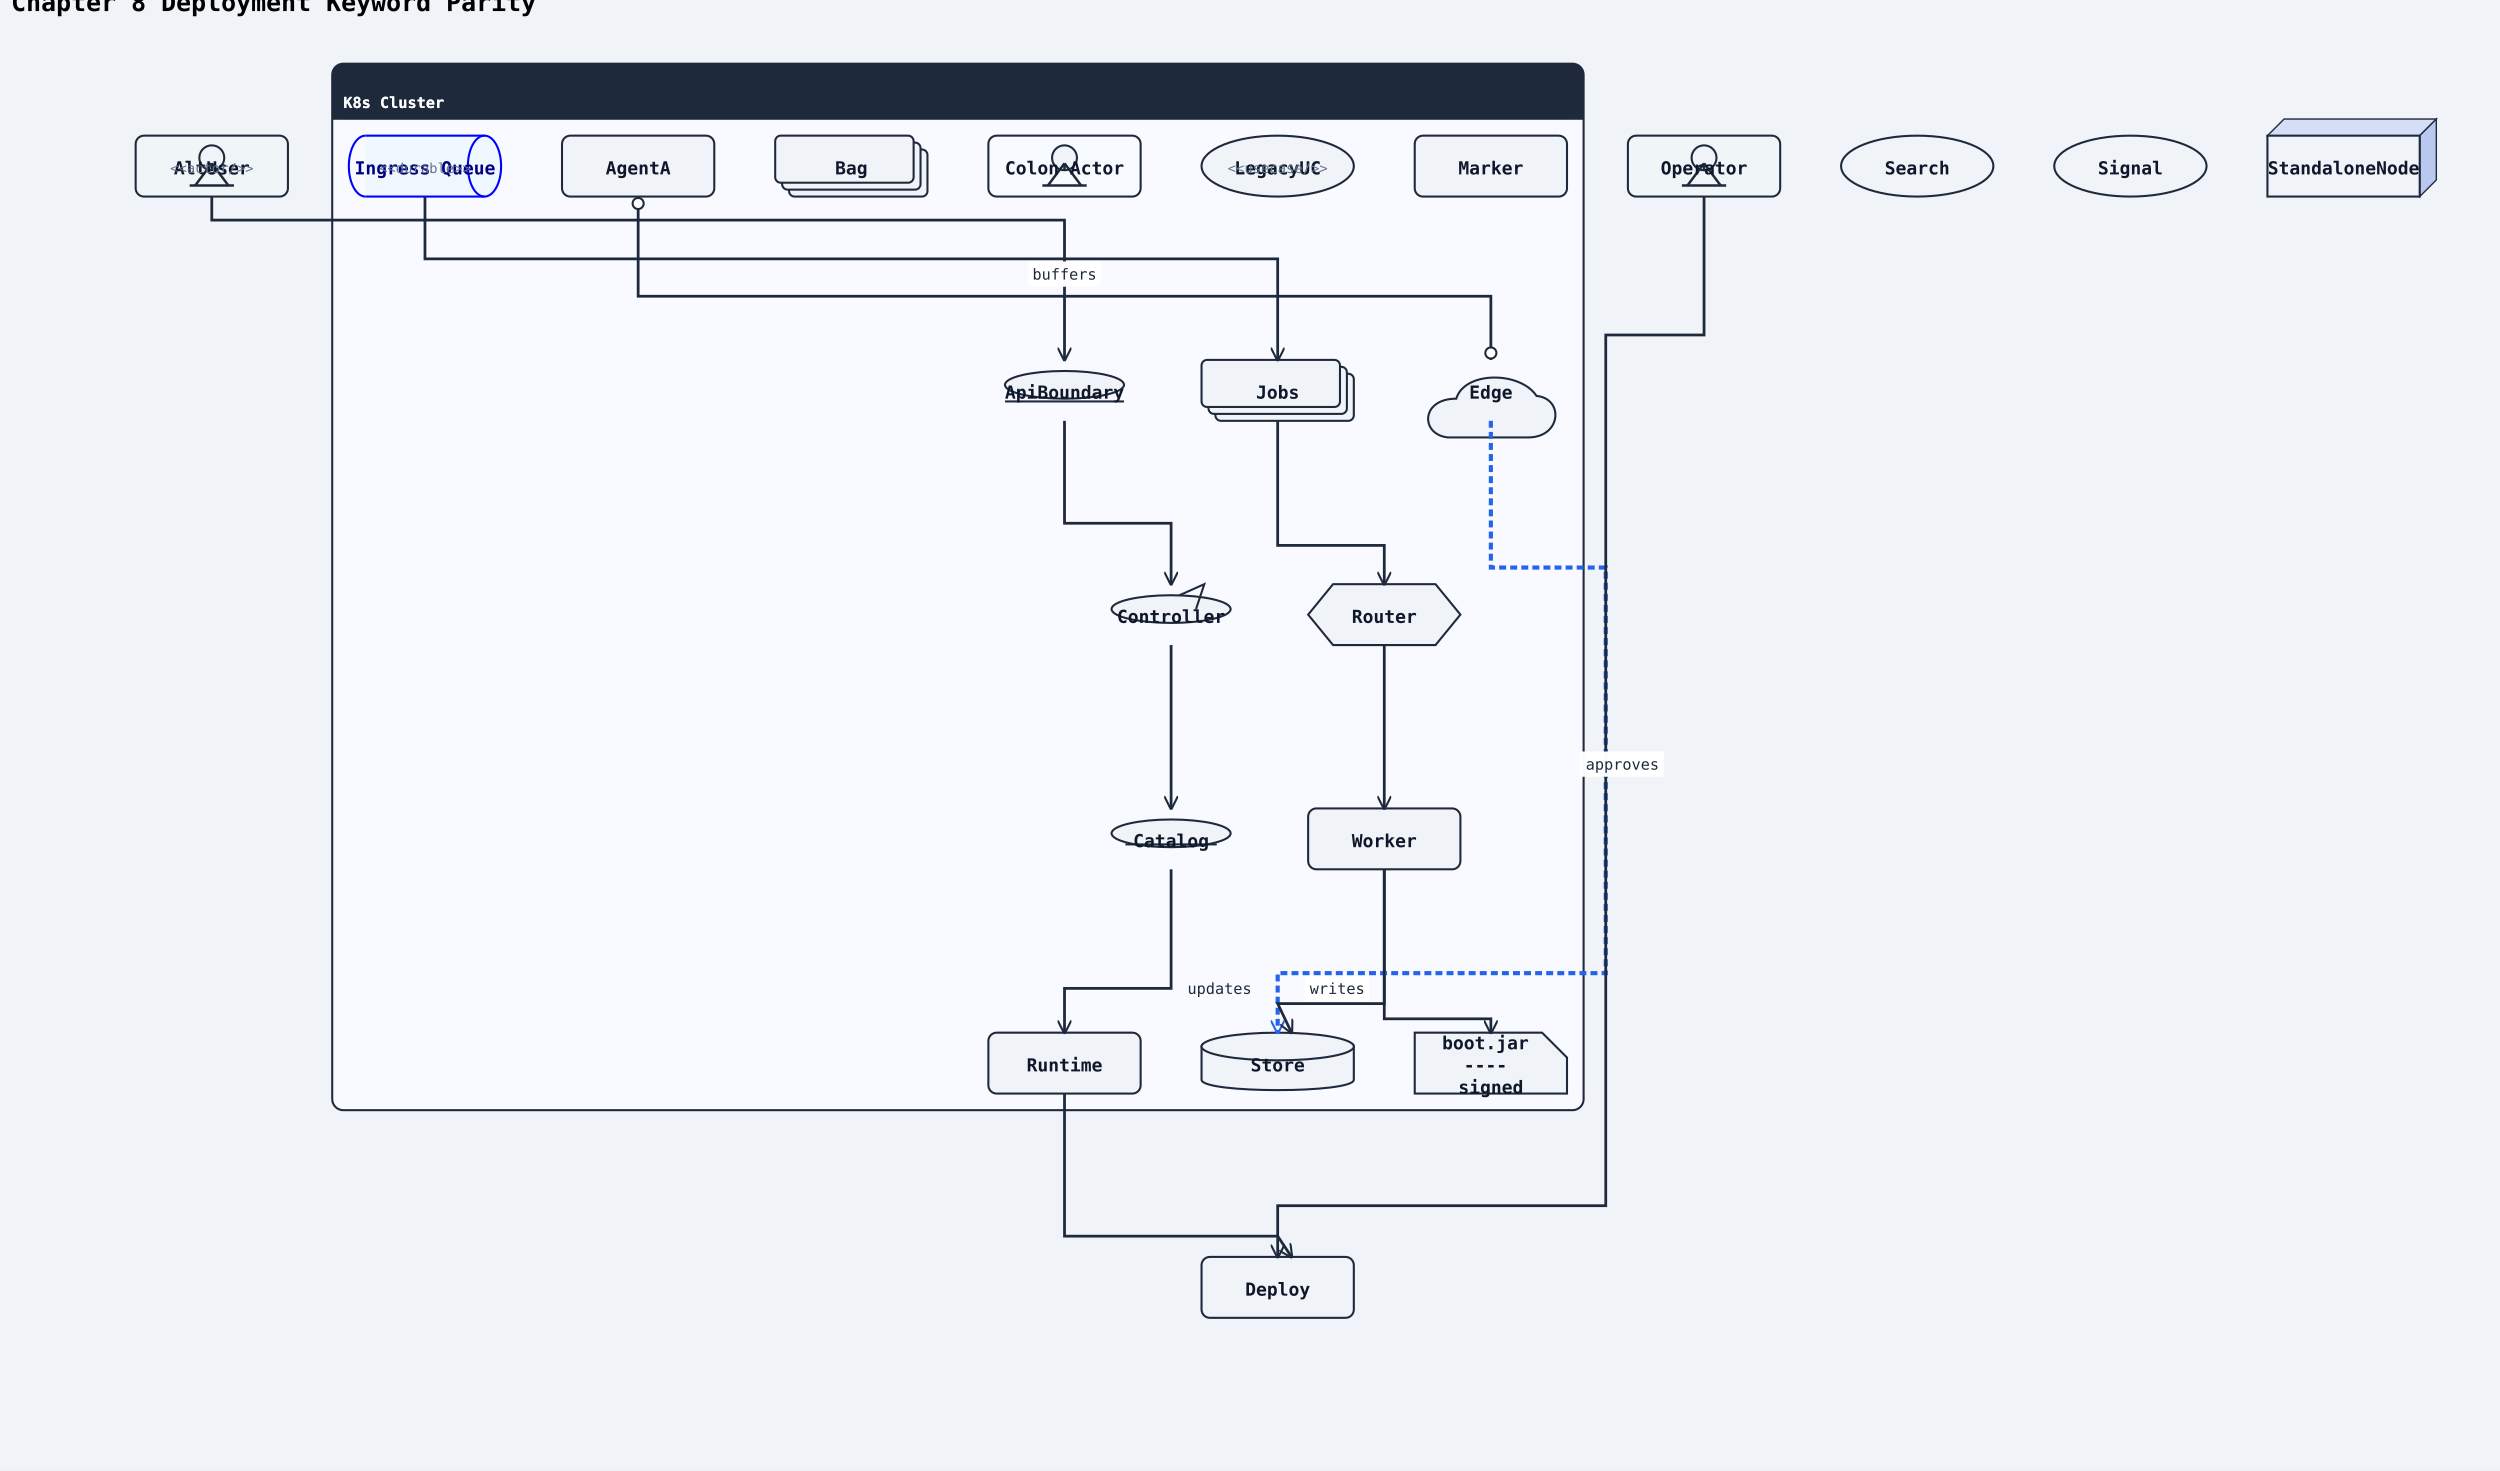
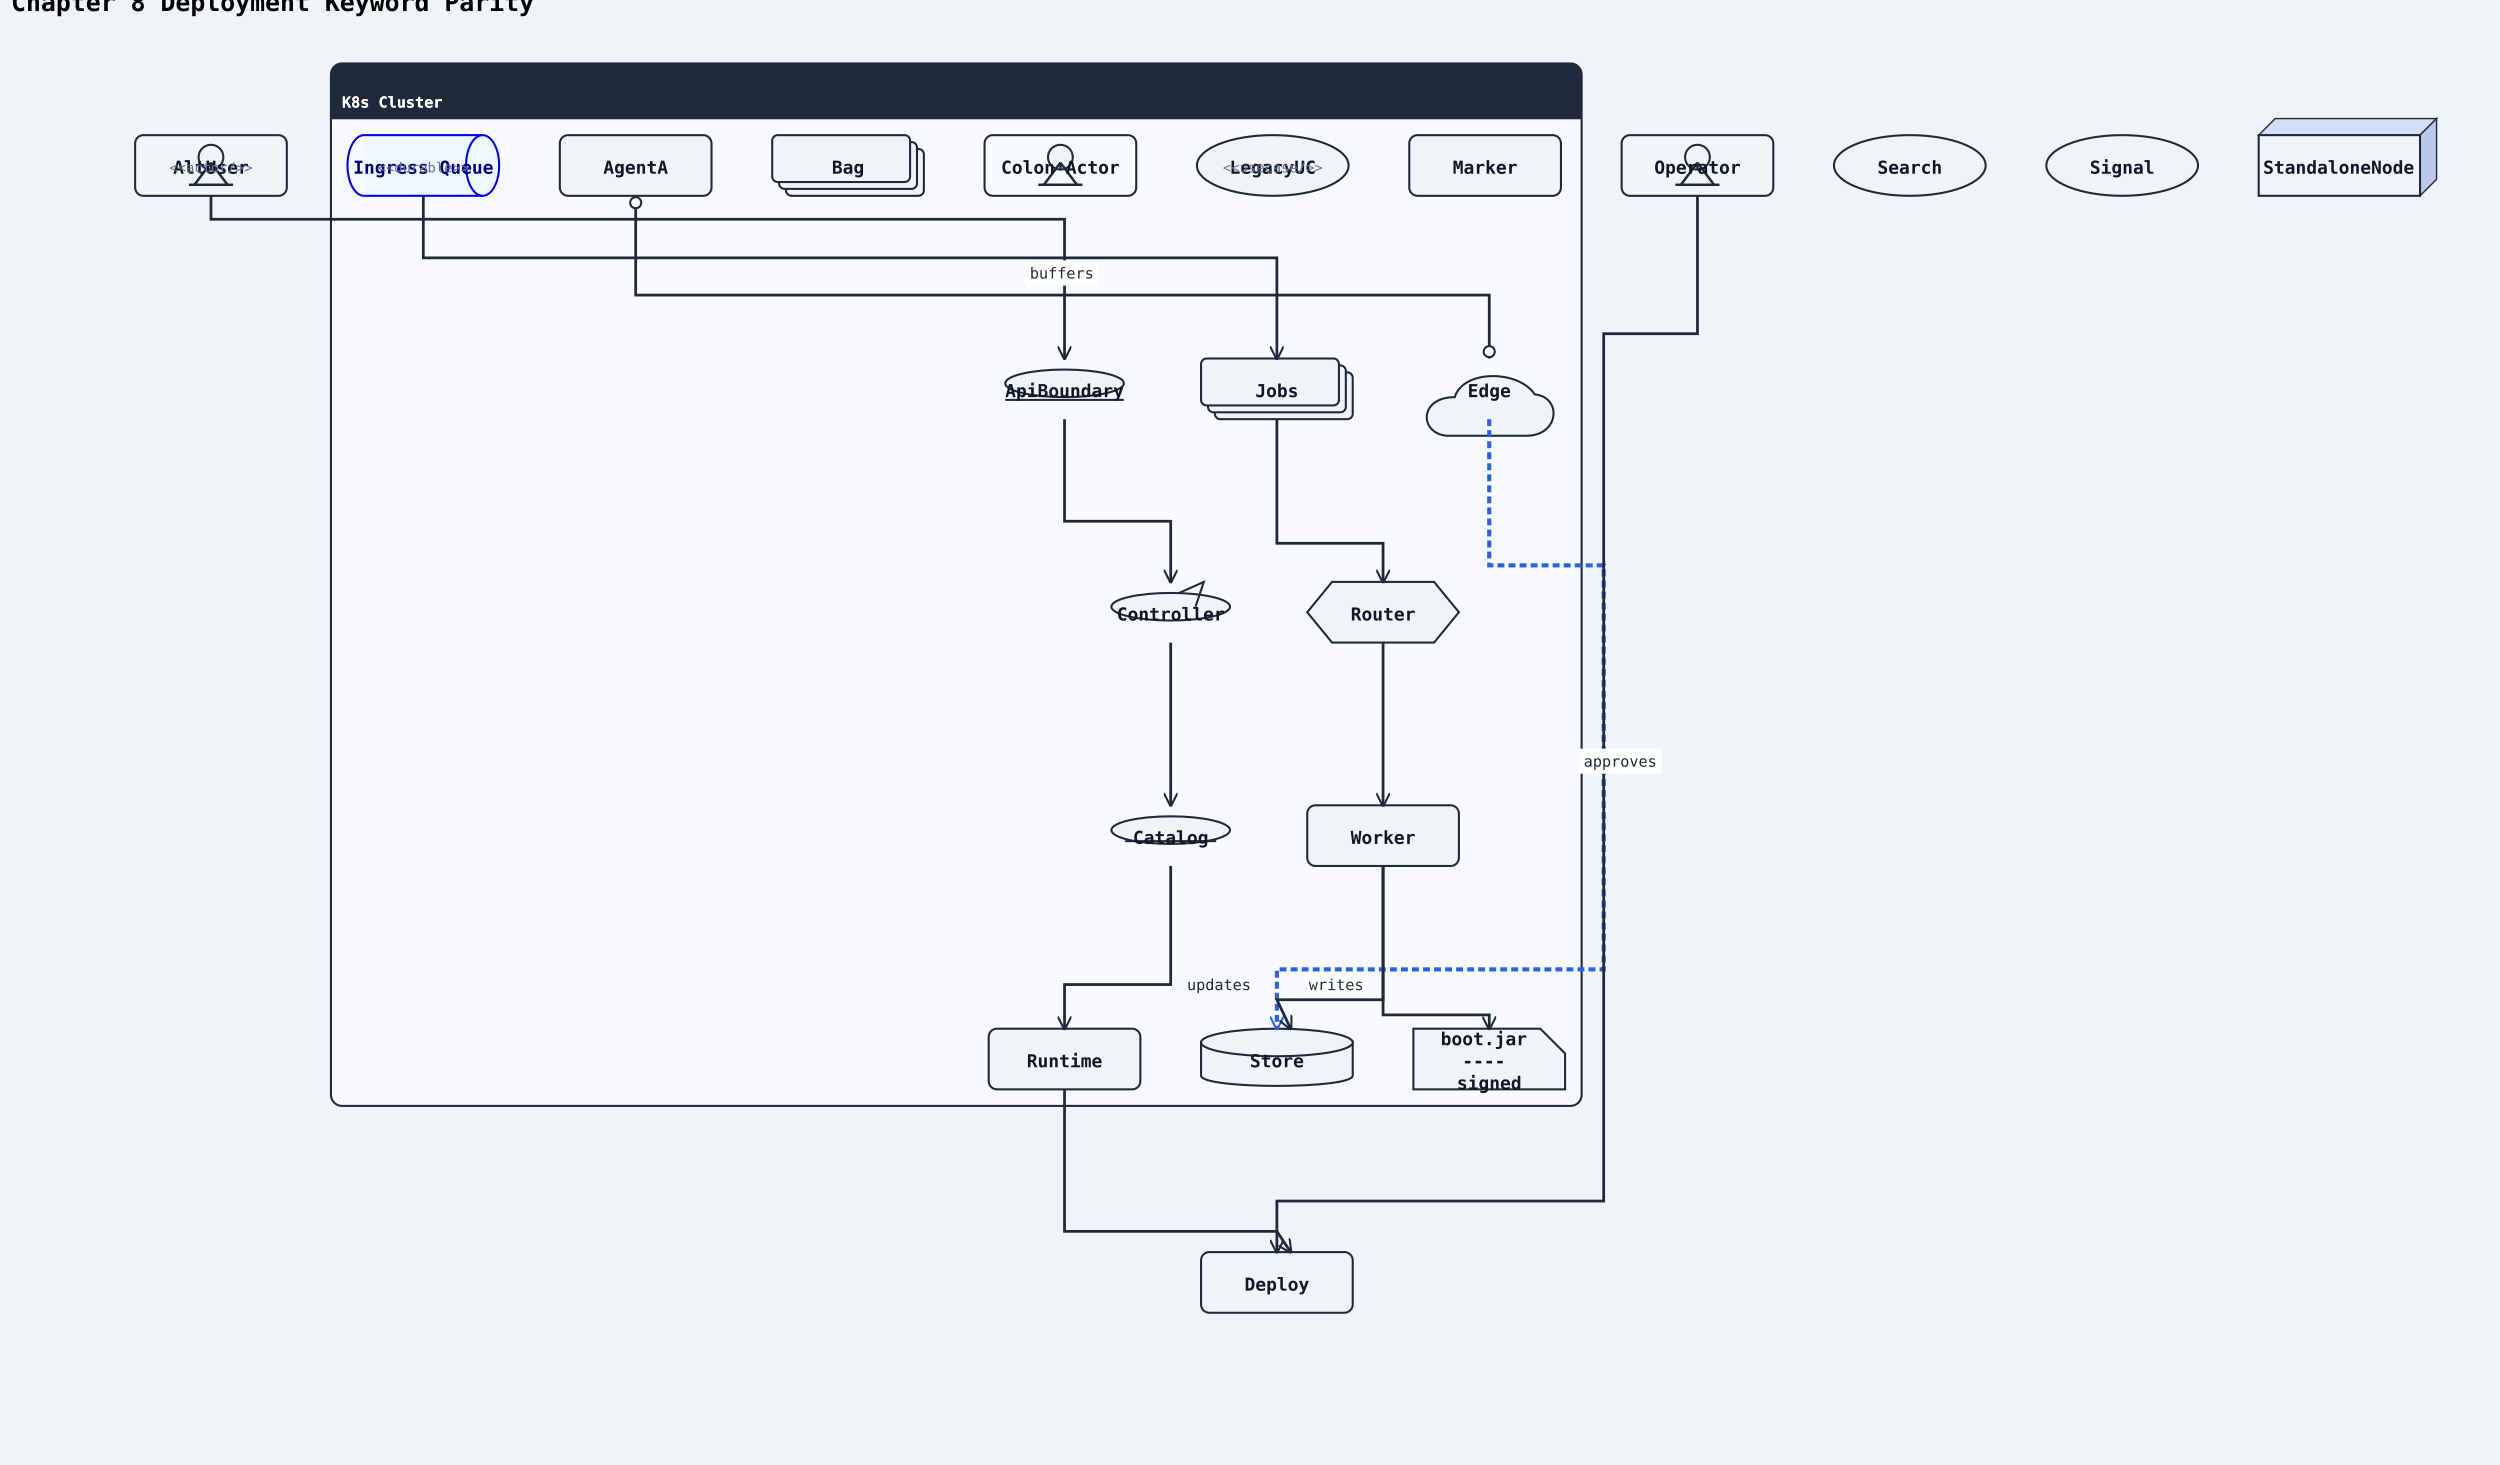
- <svg xmlns="http://www.w3.org/2000/svg" width="1806" height="1062" viewBox="0 0 1806 1062">
+ <svg xmlns="http://www.w3.org/2000/svg" width="1813" height="1062" viewBox="0 0 1813 1062">
  <rect width="100%" height="100%" fill="#f0f4f8" />
  <defs>
    <marker id="arrow-open" viewBox="0 0 10 10" refX="9" refY="5" markerWidth="10" markerHeight="10" markerUnits="userSpaceOnUse" orient="auto-start-reverse">
      <path d="M0,0 L10,5 L0,10" fill="none" stroke="#1e293b" stroke-width="1.5" />
    </marker>
    <marker id="arrow-triangle" viewBox="0 0 12 12" refX="11" refY="6" markerWidth="12" markerHeight="12" markerUnits="userSpaceOnUse" orient="auto-start-reverse">
      <polygon points="0,0 12,6 0,12" fill="#ffffff" stroke="#1e293b" stroke-width="1.5" fill-rule="nonzero" />
    </marker>
    <marker id="arrow-diamond-filled" viewBox="0 0 14 10" refX="13" refY="5" markerWidth="14" markerHeight="10" markerUnits="userSpaceOnUse" orient="auto-start-reverse">
      <path d="M0,5 L7,0 L14,5 L7,10 z" fill="#1e293b" stroke="#1e293b" stroke-width="1" />
    </marker>
    <marker id="arrow-diamond-open" viewBox="0 0 14 10" refX="13" refY="5" markerWidth="14" markerHeight="10" markerUnits="userSpaceOnUse" orient="auto-start-reverse">
      <path d="M0,5 L7,0 L14,5 L7,10 z" fill="#ffffff" stroke="#1e293b" stroke-width="1" />
    </marker>
    <marker id="arrow-double-open" viewBox="0 0 16 12" refX="15" refY="6" markerWidth="16" markerHeight="12" markerUnits="userSpaceOnUse" orient="auto-start-reverse">
      <path d="M0,1 L8,6 L0,11 M7,1 L15,6 L7,11" fill="none" stroke="#1e293b" stroke-width="1.5" stroke-linejoin="round" />
    </marker>
    <marker id="arrow-circle-open" viewBox="0 0 12 12" refX="11" refY="6" markerWidth="12" markerHeight="12" markerUnits="userSpaceOnUse" orient="auto-start-reverse">
      <circle cx="6" cy="6" r="4" fill="#ffffff" stroke="#1e293b" stroke-width="1.5" />
    </marker>
    <marker id="arrow-circle-filled" viewBox="0 0 12 12" refX="11" refY="6" markerWidth="12" markerHeight="12" markerUnits="userSpaceOnUse" orient="auto-start-reverse">
      <circle cx="6" cy="6" r="4" fill="#1e293b" stroke="#1e293b" stroke-width="1.5" />
    </marker>
    <marker id="arrow-triangle-filled" viewBox="0 0 12 12" refX="11" refY="6" markerWidth="12" markerHeight="12" markerUnits="userSpaceOnUse" orient="auto-start-reverse">
      <polygon points="0,0 12,6 0,12" fill="#1e293b" stroke="#1e293b" stroke-width="1.5" />
    </marker>
    <marker id="arrow-box-filled" viewBox="0 0 12 12" refX="11" refY="6" markerWidth="12" markerHeight="12" markerUnits="userSpaceOnUse" orient="auto-start-reverse">
      <rect x="2" y="2" width="8" height="8" fill="#1e293b" stroke="#1e293b" stroke-width="1.5" />
    </marker>
    <marker id="arrow-plus" viewBox="0 0 12 12" refX="11" refY="6" markerWidth="12" markerHeight="12" markerUnits="userSpaceOnUse" orient="auto-start-reverse">
      <path d="M6,1 L6,11 M1,6 L11,6" fill="none" stroke="#1e293b" stroke-width="1.8" stroke-linecap="round" />
    </marker>
    <marker id="arrow-slash" viewBox="0 0 12 12" refX="10" refY="6" markerWidth="12" markerHeight="12" markerUnits="userSpaceOnUse" orient="auto-start-reverse">
      <path d="M3,2 L9,10" fill="none" stroke="#1e293b" stroke-width="1.8" stroke-linecap="round" />
    </marker>
    <marker id="arrow-cross" viewBox="0 0 12 12" refX="11" refY="6" markerWidth="12" markerHeight="12" markerUnits="userSpaceOnUse" orient="auto-start-reverse">
      <path d="M2,2 L10,10 M10,2 L2,10" fill="none" stroke="#1e293b" stroke-width="1.8" stroke-linecap="round" />
    </marker>
    <marker id="arrow-bracket-open" viewBox="0 0 12 14" refX="11" refY="7" markerWidth="12" markerHeight="14" markerUnits="userSpaceOnUse" orient="auto-start-reverse">
      <path d="M10,1 L4,1 L4,13 L10,13" fill="none" stroke="#1e293b" stroke-width="1.8" stroke-linecap="round" stroke-linejoin="round" />
    </marker>
  </defs>
  <marker id="arrow-ie-one" viewBox="0 0 24 16" refX="22" refY="8" markerWidth="24" markerHeight="16" markerUnits="userSpaceOnUse" orient="auto-start-reverse">
    <path d="M16,2 L16,14" fill="none" stroke="#1e293b" stroke-width="1.8" stroke-linecap="round" />
  </marker>
  <marker id="arrow-ie-zero-one" viewBox="0 0 30 16" refX="28" refY="8" markerWidth="30" markerHeight="16" markerUnits="userSpaceOnUse" orient="auto-start-reverse">
    <circle cx="10" cy="8" r="4" fill="#ffffff" stroke="#1e293b" stroke-width="1.5" />
    <path d="M20,2 L20,14" fill="none" stroke="#1e293b" stroke-width="1.8" stroke-linecap="round" />
  </marker>
  <marker id="arrow-ie-zero-many" viewBox="0 0 34 18" refX="32" refY="9" markerWidth="34" markerHeight="18" markerUnits="userSpaceOnUse" orient="auto-start-reverse">
    <circle cx="8" cy="9" r="4" fill="#ffffff" stroke="#1e293b" stroke-width="1.5" />
    <path d="M18,9 L31,2 M18,9 L31,9 M18,9 L31,16" fill="none" stroke="#1e293b" stroke-width="1.7" stroke-linecap="round" />
  </marker>
  <marker id="arrow-ie-one-many" viewBox="0 0 34 18" refX="32" refY="9" markerWidth="34" markerHeight="18" markerUnits="userSpaceOnUse" orient="auto-start-reverse">
    <path d="M8,2 L8,16 M18,9 L31,2 M18,9 L31,9 M18,9 L31,16" fill="none" stroke="#1e293b" stroke-width="1.7" stroke-linecap="round" />
  </marker>
  <text x="8" y="8" font-family="monospace" font-size="18" font-weight="600">Chapter 8 Deployment Keyword Parity</text>
-   <rect class="uml-group-frame" data-uml-group="K8s Cluster" x="240" y="46" width="904" height="756" rx="8" ry="8" fill="#f8faff" stroke="#1e293b" stroke-width="1.5" />
-   <rect x="240" y="46" width="904" height="40" rx="8" ry="8" fill="#1e293b" stroke="none" />
-   <rect x="240" y="78" width="904" height="8" fill="#1e293b" stroke="none" />
+   <rect class="uml-group-frame" data-uml-group="K8s Cluster" x="240" y="46" width="907" height="756" rx="8" ry="8" fill="#f8faff" stroke="#1e293b" stroke-width="1.5" />
+   <rect x="240" y="46" width="907" height="40" rx="8" ry="8" fill="#1e293b" stroke="none" />
+   <rect x="240" y="78" width="907" height="8" fill="#1e293b" stroke="none" />
  <text x="248" y="78" font-family="monospace" font-size="11" font-weight="600" fill="#ffffff">K8s Cluster</text>
-   <line x1="240" y1="86" x2="1144" y2="86" stroke="#1e293b" stroke-width="1" />
+   <line x1="240" y1="86" x2="1147" y2="86" stroke="#1e293b" stroke-width="1" />
  <rect class="uml-node uml-deployment-shape" data-uml-kind="queue" x="264" y="98" width="86" height="44" fill="#f0f8ff" stroke="none" />
  <path class="uml-node uml-deployment-shape" data-uml-kind="queue" d="M264 98 A12 22 0 0 0 264 142" fill="none" stroke="#0000ff" stroke-width="1.5" />
  <ellipse cx="350" cy="120" rx="12" ry="22" fill="#f0f8ff" stroke="#0000ff" stroke-width="1.5" />
  <line x1="264" y1="98" x2="350" y2="98" stroke="#0000ff" stroke-width="1.5" />
  <line x1="264" y1="142" x2="350" y2="142" stroke="#0000ff" stroke-width="1.5" />
  <text x="307" y="126" text-anchor="middle" font-family="monospace" font-size="13" font-weight="600" fill="#000080">Ingress Queue</text>
  <text x="307" y="125" text-anchor="middle" font-family="monospace" font-size="10" fill="#64748b">&lt;&lt;durable&gt;&gt;</text>
-   <rect class="uml-node uml-deployment-shape" data-uml-kind="stack" x="878" y="270" width="100" height="34" rx="4" ry="4" fill="#f0f4f8" stroke="#1e293b" stroke-width="1.5" />
-   <rect class="uml-node uml-deployment-shape" data-uml-kind="stack" x="873" y="265" width="100" height="34" rx="4" ry="4" fill="#f0f4f8" stroke="#1e293b" stroke-width="1.5" />
-   <rect class="uml-node uml-deployment-shape" data-uml-kind="stack" x="868" y="260" width="100" height="34" rx="4" ry="4" fill="#f0f4f8" stroke="#1e293b" stroke-width="1.5" />
-   <text x="923" y="288" text-anchor="middle" font-family="monospace" font-size="13" font-weight="600" fill="#0f172a">Jobs</text>
-   <polygon class="uml-node uml-deployment-shape" data-uml-kind="hexagon" points="963,422 1037,422 1055,444 1037,466 963,466 945,444" fill="#f0f4f8" stroke="#1e293b" stroke-width="1.5" />
-   <text x="1000" y="450" text-anchor="middle" font-family="monospace" font-size="13" font-weight="600" fill="#0f172a">Router</text>
-   <rect class="uml-node uml-deployment-shape" data-uml-kind="process" x="945" y="584" width="110" height="44" rx="6" ry="6" fill="#f0f4f8" stroke="#1e293b" stroke-width="1.5" />
-   <text x="1000" y="612" text-anchor="middle" font-family="monospace" font-size="13" font-weight="600" fill="#0f172a">Worker</text>
-   <path class="uml-node uml-deployment-shape" data-uml-kind="artifact" d="M1022,746 H1114 L1132 764 V790 H1022 Z" fill="#f0f4f8" stroke="#1e293b" stroke-width="1.5" />
-   <text x="1077" y="758" text-anchor="middle" font-family="monospace" font-size="13" font-weight="600" fill="#0f172a">
-     <tspan x="1077" y="758">boot.jar</tspan>
-     <tspan x="1077" y="774">----</tspan>
-     <tspan x="1077" y="790">signed</tspan>
+   <rect class="uml-node uml-deployment-shape" data-uml-kind="stack" x="881" y="270" width="100" height="34" rx="4" ry="4" fill="#f0f4f8" stroke="#1e293b" stroke-width="1.5" />
+   <rect class="uml-node uml-deployment-shape" data-uml-kind="stack" x="876" y="265" width="100" height="34" rx="4" ry="4" fill="#f0f4f8" stroke="#1e293b" stroke-width="1.5" />
+   <rect class="uml-node uml-deployment-shape" data-uml-kind="stack" x="871" y="260" width="100" height="34" rx="4" ry="4" fill="#f0f4f8" stroke="#1e293b" stroke-width="1.5" />
+   <text x="926" y="288" text-anchor="middle" font-family="monospace" font-size="13" font-weight="600" fill="#0f172a">Jobs</text>
+   <polygon class="uml-node uml-deployment-shape" data-uml-kind="hexagon" points="966,422 1040,422 1058,444 1040,466 966,466 948,444" fill="#f0f4f8" stroke="#1e293b" stroke-width="1.5" />
+   <text x="1003" y="450" text-anchor="middle" font-family="monospace" font-size="13" font-weight="600" fill="#0f172a">Router</text>
+   <rect class="uml-node uml-deployment-shape" data-uml-kind="process" x="948" y="584" width="110" height="44" rx="6" ry="6" fill="#f0f4f8" stroke="#1e293b" stroke-width="1.5" />
+   <text x="1003" y="612" text-anchor="middle" font-family="monospace" font-size="13" font-weight="600" fill="#0f172a">Worker</text>
+   <path class="uml-node uml-deployment-shape" data-uml-kind="artifact" d="M1025,746 H1117 L1135 764 V790 H1025 Z" fill="#f0f4f8" stroke="#1e293b" stroke-width="1.5" />
+   <text x="1080" y="758" text-anchor="middle" font-family="monospace" font-size="13" font-weight="600" fill="#0f172a">
+     <tspan x="1080" y="758">boot.jar</tspan>
+     <tspan x="1080" y="774">----</tspan>
+     <tspan x="1080" y="790">signed</tspan>
  </text>
-   <polygon points="1638,98 1650,86 1760,86 1748,98" fill="#d4dff7" stroke="#1e293b" stroke-width="1" />
-   <polygon points="1748,98 1760,86 1760,130 1748,142" fill="#b8c8ef" stroke="#1e293b" stroke-width="1" />
-   <rect class="uml-node uml-deployment-shape" data-uml-kind="node" x="1638" y="98" width="110" height="44" fill="#f0f4f8" stroke="#1e293b" stroke-width="1.5" />
-   <text x="1693" y="126" text-anchor="middle" font-family="monospace" font-size="13" font-weight="600" fill="#0f172a">StandaloneNode</text>
-   <path class="uml-node uml-deployment-shape" data-uml-kind="cloud" d="M1046 316 C1026 314, 1026 288, 1052 288 C1058 268, 1098 268, 1110 286 L1110 286 C1130 288, 1128 316, 1104 316 Z" fill="#f0f4f8" stroke="#1e293b" stroke-width="1.5" />
-   <text x="1077" y="288" text-anchor="middle" font-family="monospace" font-size="13" font-weight="600" fill="#0f172a">Edge</text>
-   <path class="uml-node uml-deployment-shape" data-uml-kind="database" d="M868,756 C868,746 978,746 978,756 L978,780 C978,790 868,790 868,780 Z" fill="#f0f4f8" stroke="#1e293b" stroke-width="1.5" />
-   <ellipse cx="923" cy="756" rx="55" ry="10" fill="#f0f4f8" stroke="#1e293b" stroke-width="1.5" />
-   <text x="923" y="774" text-anchor="middle" font-family="monospace" font-size="13" font-weight="600" fill="#0f172a">Store</text>
+   <polygon points="1638,98 1650,86 1767,86 1755,98" fill="#d4dff7" stroke="#1e293b" stroke-width="1" />
+   <polygon points="1755,98 1767,86 1767,130 1755,142" fill="#b8c8ef" stroke="#1e293b" stroke-width="1" />
+   <rect class="uml-node uml-deployment-shape" data-uml-kind="node" x="1638" y="98" width="117" height="44" fill="#f0f4f8" stroke="#1e293b" stroke-width="1.5" />
+   <text x="1696" y="126" text-anchor="middle" font-family="monospace" font-size="13" font-weight="600" fill="#0f172a">StandaloneNode</text>
+   <path class="uml-node uml-deployment-shape" data-uml-kind="cloud" d="M1049 316 C1029 314, 1029 288, 1055 288 C1061 268, 1101 268, 1113 286 L1113 286 C1133 288, 1131 316, 1107 316 Z" fill="#f0f4f8" stroke="#1e293b" stroke-width="1.5" />
+   <text x="1080" y="288" text-anchor="middle" font-family="monospace" font-size="13" font-weight="600" fill="#0f172a">Edge</text>
+   <path class="uml-node uml-deployment-shape" data-uml-kind="database" d="M871,756 C871,746 981,746 981,756 L981,780 C981,790 871,790 871,780 Z" fill="#f0f4f8" stroke="#1e293b" stroke-width="1.5" />
+   <ellipse cx="926" cy="756" rx="55" ry="10" fill="#f0f4f8" stroke="#1e293b" stroke-width="1.5" />
+   <text x="926" y="774" text-anchor="middle" font-family="monospace" font-size="13" font-weight="600" fill="#0f172a">Store</text>
  <rect class="uml-node uml-deployment-shape" data-uml-kind="agent" x="406" y="98" width="110" height="44" rx="6" ry="6" fill="#f0f4f8" stroke="#1e293b" stroke-width="1.5" />
  <text x="461" y="126" text-anchor="middle" font-family="monospace" font-size="13" font-weight="600" fill="#0f172a">AgentA</text>
-   <ellipse class="uml-node uml-deployment-shape" data-uml-kind="boundary" cx="769" cy="278" rx="43" ry="10" fill="#f0f4f8" stroke="#1e293b" stroke-width="1.5" />
-   <line x1="726" y1="290" x2="812" y2="290" stroke="#1e293b" stroke-width="1.5" />
-   <text x="769" y="288" text-anchor="middle" font-family="monospace" font-size="13" font-weight="600" fill="#0f172a">ApiBoundary</text>
-   <ellipse class="uml-node uml-deployment-shape" data-uml-kind="control" cx="846" cy="440" rx="43" ry="10" fill="#f0f4f8" stroke="#1e293b" stroke-width="1.5" />
-   <path d="M852 430 L870 422 L864 440" fill="none" stroke="#1e293b" stroke-width="1.5" />
-   <text x="846" y="450" text-anchor="middle" font-family="monospace" font-size="13" font-weight="600" fill="#0f172a">Controller</text>
-   <ellipse class="uml-node uml-deployment-shape" data-uml-kind="entity" cx="846" cy="602" rx="43" ry="10" fill="#f0f4f8" stroke="#1e293b" stroke-width="1.5" />
-   <line x1="813" y1="610" x2="879" y2="610" stroke="#1e293b" stroke-width="1.5" />
-   <text x="846" y="612" text-anchor="middle" font-family="monospace" font-size="13" font-weight="600" fill="#0f172a">Catalog</text>
+   <ellipse class="uml-node uml-deployment-shape" data-uml-kind="boundary" cx="772" cy="278" rx="43" ry="10" fill="#f0f4f8" stroke="#1e293b" stroke-width="1.5" />
+   <line x1="729" y1="290" x2="815" y2="290" stroke="#1e293b" stroke-width="1.5" />
+   <text x="772" y="288" text-anchor="middle" font-family="monospace" font-size="13" font-weight="600" fill="#0f172a">ApiBoundary</text>
+   <ellipse class="uml-node uml-deployment-shape" data-uml-kind="control" cx="849" cy="440" rx="43" ry="10" fill="#f0f4f8" stroke="#1e293b" stroke-width="1.5" />
+   <path d="M855 430 L873 422 L867 440" fill="none" stroke="#1e293b" stroke-width="1.5" />
+   <text x="849" y="450" text-anchor="middle" font-family="monospace" font-size="13" font-weight="600" fill="#0f172a">Controller</text>
+   <ellipse class="uml-node uml-deployment-shape" data-uml-kind="entity" cx="849" cy="602" rx="43" ry="10" fill="#f0f4f8" stroke="#1e293b" stroke-width="1.5" />
+   <line x1="816" y1="610" x2="882" y2="610" stroke="#1e293b" stroke-width="1.5" />
+   <text x="849" y="612" text-anchor="middle" font-family="monospace" font-size="13" font-weight="600" fill="#0f172a">Catalog</text>
  <rect class="uml-node uml-deployment-shape" data-uml-kind="collections" x="570" y="108" width="100" height="34" rx="4" ry="4" fill="#f0f4f8" stroke="#1e293b" stroke-width="1.5" />
  <rect class="uml-node uml-deployment-shape" data-uml-kind="collections" x="565" y="103" width="100" height="34" rx="4" ry="4" fill="#f0f4f8" stroke="#1e293b" stroke-width="1.5" />
  <rect class="uml-node uml-deployment-shape" data-uml-kind="collections" x="560" y="98" width="100" height="34" rx="4" ry="4" fill="#f0f4f8" stroke="#1e293b" stroke-width="1.5" />
  <text x="615" y="126" text-anchor="middle" font-family="monospace" font-size="13" font-weight="600" fill="#0f172a">Bag</text>
  <ellipse class="uml-node uml-deployment-shape" data-uml-kind="circle" cx="1539" cy="120" rx="55" ry="22" fill="#f0f4f8" stroke="#1e293b" stroke-width="1.5" />
  <text x="1539" y="126" text-anchor="middle" font-family="monospace" font-size="13" font-weight="600" fill="#0f172a">Signal</text>
  <rect class="uml-node uml-deployment-shape" data-uml-kind="person" x="1176" y="98" width="110" height="44" rx="6" ry="6" fill="#f0f4f8" stroke="#1e293b" stroke-width="1.5" fill-opacity="0.16" />
  <circle cx="1231" cy="114" r="9" fill="#f0f4f8" stroke="#1e293b" stroke-width="1.5" />
  <line x1="1231" y1="123" x2="1231" y2="118" stroke="#1e293b" stroke-width="1.8" />
  <line x1="1215" y1="134" x2="1247" y2="134" stroke="#1e293b" stroke-width="1.8" />
  <line x1="1231" y1="118" x2="1219" y2="134" stroke="#1e293b" stroke-width="1.8" />
  <line x1="1231" y1="118" x2="1243" y2="134" stroke="#1e293b" stroke-width="1.8" />
  <text x="1231" y="126" text-anchor="middle" font-family="monospace" font-size="13" font-weight="600" fill="#0f172a">Operator</text>
  <rect class="uml-node uml-deployment-shape" data-uml-kind="actor" x="98" y="98" width="110" height="44" rx="6" ry="6" fill="#f0f4f8" stroke="#1e293b" stroke-width="1.5" fill-opacity="0.16" />
  <circle cx="153" cy="114" r="9" fill="#f0f4f8" stroke="#1e293b" stroke-width="1.5" />
  <line x1="153" y1="123" x2="153" y2="118" stroke="#1e293b" stroke-width="1.8" />
  <line x1="137" y1="134" x2="169" y2="134" stroke="#1e293b" stroke-width="1.8" />
  <line x1="153" y1="118" x2="141" y2="134" stroke="#1e293b" stroke-width="1.8" />
  <line x1="153" y1="118" x2="165" y2="134" stroke="#1e293b" stroke-width="1.8" />
  <text x="153" y="126" text-anchor="middle" font-family="monospace" font-size="13" font-weight="600" fill="#0f172a">AltUser</text>
  <text x="153" y="125" text-anchor="middle" font-family="monospace" font-size="10" fill="#64748b">&lt;&lt;actor/&gt;&gt;</text>
  <rect class="uml-node uml-deployment-shape" data-uml-kind="actor" x="714" y="98" width="110" height="44" rx="6" ry="6" fill="#f0f4f8" stroke="#1e293b" stroke-width="1.5" fill-opacity="0.16" />
  <circle cx="769" cy="114" r="9" fill="#f0f4f8" stroke="#1e293b" stroke-width="1.5" />
  <line x1="769" y1="123" x2="769" y2="118" stroke="#1e293b" stroke-width="1.8" />
  <line x1="753" y1="134" x2="785" y2="134" stroke="#1e293b" stroke-width="1.8" />
  <line x1="769" y1="118" x2="757" y2="134" stroke="#1e293b" stroke-width="1.8" />
  <line x1="769" y1="118" x2="781" y2="134" stroke="#1e293b" stroke-width="1.8" />
  <text x="769" y="126" text-anchor="middle" font-family="monospace" font-size="13" font-weight="600" fill="#0f172a">Colon Actor</text>
  <ellipse class="uml-node uml-deployment-shape" data-uml-kind="usecase" cx="923" cy="120" rx="55" ry="22" fill="#f0f4f8" stroke="#1e293b" stroke-width="1.5" />
  <text x="923" y="126" text-anchor="middle" font-family="monospace" font-size="13" font-weight="600" fill="#0f172a">LegacyUC</text>
  <text x="923" y="125" text-anchor="middle" font-family="monospace" font-size="10" fill="#64748b">&lt;&lt;usecase/&gt;&gt;</text>
  <ellipse class="uml-node uml-deployment-shape" data-uml-kind="usecase" cx="1385" cy="120" rx="55" ry="22" fill="#f0f4f8" stroke="#1e293b" stroke-width="1.5" />
  <text x="1385" y="126" text-anchor="middle" font-family="monospace" font-size="13" font-weight="600" fill="#0f172a">Search</text>
-   <rect class="uml-node uml-deployment-shape" data-uml-kind="container" x="714" y="746" width="110" height="44" rx="6" ry="6" fill="#f0f4f8" stroke="#1e293b" stroke-width="1.5" />
-   <text x="769" y="774" text-anchor="middle" font-family="monospace" font-size="13" font-weight="600" fill="#0f172a">Runtime</text>
+   <rect class="uml-node uml-deployment-shape" data-uml-kind="container" x="717" y="746" width="110" height="44" rx="6" ry="6" fill="#f0f4f8" stroke="#1e293b" stroke-width="1.5" />
+   <text x="772" y="774" text-anchor="middle" font-family="monospace" font-size="13" font-weight="600" fill="#0f172a">Runtime</text>
  <rect class="uml-node uml-deployment-shape" data-uml-kind="label" x="1022" y="98" width="110" height="44" rx="6" ry="6" fill="#f0f4f8" stroke="#1e293b" stroke-width="1.5" />
  <text x="1077" y="126" text-anchor="middle" font-family="monospace" font-size="13" font-weight="600" fill="#0f172a">Marker</text>
-   <rect class="uml-node uml-deployment-shape" data-uml-kind="action" x="868" y="908" width="110" height="44" rx="6" ry="6" fill="#f0f4f8" stroke="#1e293b" stroke-width="1.5" />
-   <text x="923" y="936" text-anchor="middle" font-family="monospace" font-size="13" font-weight="600" fill="#0f172a">Deploy</text>
-   <polyline class="uml-relation" data-uml-from="K8s Cluster::q" data-uml-to="K8s Cluster::Jobs" data-uml-arrow="--&gt;" points="307,142 307,187 923,187 923,260" fill="none" stroke="#1e293b" stroke-width="2" marker-end="url(#arrow-open)" />
-   <polyline class="uml-relation" data-uml-from="K8s Cluster::Jobs" data-uml-to="K8s Cluster::Router" data-uml-arrow="--&gt;" points="923,304 923,394 1000,394 1000,422" fill="none" stroke="#1e293b" stroke-width="2" marker-end="url(#arrow-open)" />
-   <polyline class="uml-relation" data-uml-from="K8s Cluster::Router" data-uml-to="K8s Cluster::Worker" data-uml-arrow="--&gt;" points="1000,466 1000,573 1000,584" fill="none" stroke="#1e293b" stroke-width="2" marker-end="url(#arrow-open)" />
-   <polyline class="uml-relation" data-uml-from="K8s Cluster::Worker" data-uml-to="K8s Cluster::app" data-uml-arrow="--&gt;" points="1000,628 1000,736 1077,736 1077,746" fill="none" stroke="#1e293b" stroke-width="2" marker-end="url(#arrow-open)" />
-   <polyline class="uml-relation" data-uml-from="AgentA" data-uml-to="Edge" data-uml-arrow="0)--(0" points="461,142 461,214 1077,214 1077,260" fill="none" stroke="#1e293b" stroke-width="2" marker-end="url(#arrow-circle-open)" marker-start="url(#arrow-circle-open)" />
+   <rect class="uml-node uml-deployment-shape" data-uml-kind="action" x="871" y="908" width="110" height="44" rx="6" ry="6" fill="#f0f4f8" stroke="#1e293b" stroke-width="1.5" />
+   <text x="926" y="936" text-anchor="middle" font-family="monospace" font-size="13" font-weight="600" fill="#0f172a">Deploy</text>
+   <polyline class="uml-relation" data-uml-from="K8s Cluster::q" data-uml-to="K8s Cluster::Jobs" data-uml-arrow="--&gt;" points="307,142 307,187 926,187 926,260" fill="none" stroke="#1e293b" stroke-width="2" marker-end="url(#arrow-open)" />
+   <polyline class="uml-relation" data-uml-from="K8s Cluster::Jobs" data-uml-to="K8s Cluster::Router" data-uml-arrow="--&gt;" points="926,304 926,394 1003,394 1003,422" fill="none" stroke="#1e293b" stroke-width="2" marker-end="url(#arrow-open)" />
+   <polyline class="uml-relation" data-uml-from="K8s Cluster::Router" data-uml-to="K8s Cluster::Worker" data-uml-arrow="--&gt;" points="1003,466 1003,573 1003,584" fill="none" stroke="#1e293b" stroke-width="2" marker-end="url(#arrow-open)" />
+   <polyline class="uml-relation" data-uml-from="K8s Cluster::Worker" data-uml-to="K8s Cluster::app" data-uml-arrow="--&gt;" points="1003,628 1003,736 1080,736 1080,746" fill="none" stroke="#1e293b" stroke-width="2" marker-end="url(#arrow-open)" />
+   <polyline class="uml-relation" data-uml-from="AgentA" data-uml-to="Edge" data-uml-arrow="0)--(0" points="461,142 461,214 1080,214 1080,260" fill="none" stroke="#1e293b" stroke-width="2" marker-end="url(#arrow-circle-open)" marker-start="url(#arrow-circle-open)" />
  <defs>
    <marker id="uml-rel-5-arrow-open" viewBox="0 0 10 10" refX="9" refY="5" markerWidth="10" markerHeight="10" markerUnits="userSpaceOnUse" orient="auto-start-reverse">
      <path d="M0,0 L10,5 L0,10" fill="none" stroke="#2563eb" stroke-width="1.5" />
    </marker>
    <marker id="uml-rel-5-arrow-triangle" viewBox="0 0 12 12" refX="11" refY="6" markerWidth="12" markerHeight="12" markerUnits="userSpaceOnUse" orient="auto-start-reverse">
      <polygon points="0,0 12,6 0,12" fill="#ffffff" stroke="#2563eb" stroke-width="1.5" fill-rule="nonzero" />
    </marker>
    <marker id="uml-rel-5-arrow-diamond-filled" viewBox="0 0 14 10" refX="13" refY="5" markerWidth="14" markerHeight="10" markerUnits="userSpaceOnUse" orient="auto-start-reverse">
      <path d="M0,5 L7,0 L14,5 L7,10 z" fill="#2563eb" stroke="#2563eb" stroke-width="1" />
    </marker>
    <marker id="uml-rel-5-arrow-diamond-open" viewBox="0 0 14 10" refX="13" refY="5" markerWidth="14" markerHeight="10" markerUnits="userSpaceOnUse" orient="auto-start-reverse">
      <path d="M0,5 L7,0 L14,5 L7,10 z" fill="#ffffff" stroke="#2563eb" stroke-width="1" />
    </marker>
    <marker id="uml-rel-5-arrow-double-open" viewBox="0 0 16 12" refX="15" refY="6" markerWidth="16" markerHeight="12" markerUnits="userSpaceOnUse" orient="auto-start-reverse">
      <path d="M0,1 L8,6 L0,11 M7,1 L15,6 L7,11" fill="none" stroke="#2563eb" stroke-width="1.5" stroke-linejoin="round" />
    </marker>
    <marker id="uml-rel-5-arrow-circle-open" viewBox="0 0 12 12" refX="11" refY="6" markerWidth="12" markerHeight="12" markerUnits="userSpaceOnUse" orient="auto-start-reverse">
      <circle cx="6" cy="6" r="4" fill="#ffffff" stroke="#2563eb" stroke-width="1.5" />
    </marker>
    <marker id="uml-rel-5-arrow-circle-filled" viewBox="0 0 12 12" refX="11" refY="6" markerWidth="12" markerHeight="12" markerUnits="userSpaceOnUse" orient="auto-start-reverse">
      <circle cx="6" cy="6" r="4" fill="#2563eb" stroke="#2563eb" stroke-width="1.5" />
    </marker>
    <marker id="uml-rel-5-arrow-triangle-filled" viewBox="0 0 12 12" refX="11" refY="6" markerWidth="12" markerHeight="12" markerUnits="userSpaceOnUse" orient="auto-start-reverse">
      <polygon points="0,0 12,6 0,12" fill="#2563eb" stroke="#2563eb" stroke-width="1.5" />
    </marker>
    <marker id="uml-rel-5-arrow-box-filled" viewBox="0 0 12 12" refX="11" refY="6" markerWidth="12" markerHeight="12" markerUnits="userSpaceOnUse" orient="auto-start-reverse">
      <rect x="2" y="2" width="8" height="8" fill="#2563eb" stroke="#2563eb" stroke-width="1.5" />
    </marker>
    <marker id="uml-rel-5-arrow-plus" viewBox="0 0 12 12" refX="11" refY="6" markerWidth="12" markerHeight="12" markerUnits="userSpaceOnUse" orient="auto-start-reverse">
      <path d="M6,1 L6,11 M1,6 L11,6" fill="none" stroke="#2563eb" stroke-width="1.8" stroke-linecap="round" />
    </marker>
    <marker id="uml-rel-5-arrow-slash" viewBox="0 0 12 12" refX="10" refY="6" markerWidth="12" markerHeight="12" markerUnits="userSpaceOnUse" orient="auto-start-reverse">
      <path d="M3,2 L9,10" fill="none" stroke="#2563eb" stroke-width="1.8" stroke-linecap="round" />
    </marker>
    <marker id="uml-rel-5-arrow-cross" viewBox="0 0 12 12" refX="11" refY="6" markerWidth="12" markerHeight="12" markerUnits="userSpaceOnUse" orient="auto-start-reverse">
      <path d="M2,2 L10,10 M10,2 L2,10" fill="none" stroke="#2563eb" stroke-width="1.8" stroke-linecap="round" />
    </marker>
    <marker id="uml-rel-5-arrow-bracket-open" viewBox="0 0 12 14" refX="11" refY="7" markerWidth="12" markerHeight="14" markerUnits="userSpaceOnUse" orient="auto-start-reverse">
      <path d="M10,1 L4,1 L4,13 L10,13" fill="none" stroke="#2563eb" stroke-width="1.8" stroke-linecap="round" stroke-linejoin="round" />
    </marker>
  </defs>
-   <polyline class="uml-relation" data-uml-from="Edge" data-uml-to="Store" data-uml-arrow="--&gt;" points="1077,304 1077,410 1160,410 1160,703 923,703 923,746" fill="none" stroke="#2563eb" stroke-width="3" stroke-dasharray="5 3" data-uml-relation-style="color:#2563eb dashed thickness:3" marker-end="url(#uml-rel-5-arrow-open)" />
-   <polyline class="uml-relation" data-uml-from="Operator" data-uml-to="Deploy" data-uml-arrow="--&gt;" points="1231,142 1231,242 1160,242 1160,871 923,871 923,908" fill="none" stroke="#1e293b" stroke-width="2" marker-end="url(#arrow-open)" />
-   <polyline class="uml-relation" data-uml-from="AltUser" data-uml-to="ApiBoundary" data-uml-arrow="--&gt;" points="153,142 153,159 769,159 769,260" fill="none" stroke="#1e293b" stroke-width="2" marker-end="url(#arrow-open)" />
-   <polyline class="uml-relation" data-uml-from="ApiBoundary" data-uml-to="Controller" data-uml-arrow="--&gt;" points="769,304 769,378 846,378 846,422" fill="none" stroke="#1e293b" stroke-width="2" marker-end="url(#arrow-open)" />
-   <polyline class="uml-relation" data-uml-from="Controller" data-uml-to="Catalog" data-uml-arrow="--&gt;" points="846,466 846,561 846,584" fill="none" stroke="#1e293b" stroke-width="2" marker-end="url(#arrow-open)" />
-   <polyline class="uml-relation" data-uml-from="Catalog" data-uml-to="Runtime" data-uml-arrow="--&gt;" points="846,628 846,714 769,714 769,746" fill="none" stroke="#1e293b" stroke-width="2" marker-end="url(#arrow-open)" />
-   <polyline class="uml-relation" data-uml-from="Runtime" data-uml-to="Deploy" data-uml-arrow="--&gt;" points="769,790 769,893 923,893 933,908" fill="none" stroke="#1e293b" stroke-width="2" marker-end="url(#arrow-open)" />
-   <polyline class="uml-relation" data-uml-from="Worker" data-uml-to="Store" data-uml-arrow="--&gt;" points="1000,628 1000,725 923,725 933,746" fill="none" stroke="#1e293b" stroke-width="2" marker-end="url(#arrow-open)" />
-   <rect class="uml-edge-label-bg" data-uml-label-role="edge-background" x="743" y="189" width="52" height="18" fill="white" opacity="0.85" />
-   <rect class="uml-edge-label-bg" data-uml-label-role="edge-background" x="743" y="189" width="52" height="18" fill="white" opacity="0.85" />
-   <text class="uml-edge-label" data-uml-label-role="edge" x="769" y="202" text-anchor="middle" font-family="monospace" font-size="11" fill="#1e293b">buffers</text>
-   <rect class="uml-edge-label-bg" data-uml-label-role="edge-background" x="943" y="705" width="46" height="18" fill="white" opacity="0.85" />
-   <rect class="uml-edge-label-bg" data-uml-label-role="edge-background" x="943" y="705" width="46" height="18" fill="white" opacity="0.85" />
-   <text class="uml-edge-label" data-uml-label-role="edge" x="966" y="718" text-anchor="middle" font-family="monospace" font-size="11" fill="#1e293b">writes</text>
-   <rect class="uml-edge-label-bg" data-uml-label-role="edge-background" x="1142" y="543" width="60" height="18" fill="white" opacity="0.85" />
-   <rect class="uml-edge-label-bg" data-uml-label-role="edge-background" x="1142" y="543" width="60" height="18" fill="white" opacity="0.85" />
-   <text class="uml-edge-label" data-uml-label-role="edge" x="1172" y="556" text-anchor="middle" font-family="monospace" font-size="11" fill="#1e293b">approves</text>
-   <text class="uml-edge-label" data-uml-label-role="edge" x="881" y="718" text-anchor="middle" font-family="monospace" font-size="11" fill="#1e293b">updates</text>
+   <polyline class="uml-relation" data-uml-from="Edge" data-uml-to="Store" data-uml-arrow="--&gt;" points="1080,304 1080,410 1163,410 1163,703 926,703 926,746" fill="none" stroke="#2563eb" stroke-width="3" stroke-dasharray="5 3" data-uml-relation-style="color:#2563eb dashed thickness:3" marker-end="url(#uml-rel-5-arrow-open)" />
+   <polyline class="uml-relation" data-uml-from="Operator" data-uml-to="Deploy" data-uml-arrow="--&gt;" points="1231,142 1231,242 1163,242 1163,871 926,871 926,908" fill="none" stroke="#1e293b" stroke-width="2" marker-end="url(#arrow-open)" />
+   <polyline class="uml-relation" data-uml-from="AltUser" data-uml-to="ApiBoundary" data-uml-arrow="--&gt;" points="153,142 153,159 772,159 772,260" fill="none" stroke="#1e293b" stroke-width="2" marker-end="url(#arrow-open)" />
+   <polyline class="uml-relation" data-uml-from="ApiBoundary" data-uml-to="Controller" data-uml-arrow="--&gt;" points="772,304 772,378 849,378 849,422" fill="none" stroke="#1e293b" stroke-width="2" marker-end="url(#arrow-open)" />
+   <polyline class="uml-relation" data-uml-from="Controller" data-uml-to="Catalog" data-uml-arrow="--&gt;" points="849,466 849,561 849,584" fill="none" stroke="#1e293b" stroke-width="2" marker-end="url(#arrow-open)" />
+   <polyline class="uml-relation" data-uml-from="Catalog" data-uml-to="Runtime" data-uml-arrow="--&gt;" points="849,628 849,714 772,714 772,746" fill="none" stroke="#1e293b" stroke-width="2" marker-end="url(#arrow-open)" />
+   <polyline class="uml-relation" data-uml-from="Runtime" data-uml-to="Deploy" data-uml-arrow="--&gt;" points="772,790 772,893 926,893 936,908" fill="none" stroke="#1e293b" stroke-width="2" marker-end="url(#arrow-open)" />
+   <polyline class="uml-relation" data-uml-from="Worker" data-uml-to="Store" data-uml-arrow="--&gt;" points="1003,628 1003,725 926,725 936,746" fill="none" stroke="#1e293b" stroke-width="2" marker-end="url(#arrow-open)" />
+   <rect class="uml-edge-label-bg" data-uml-label-role="edge-background" x="744" y="189" width="52" height="18" fill="white" opacity="0.85" />
+   <rect class="uml-edge-label-bg" data-uml-label-role="edge-background" x="744" y="189" width="52" height="18" fill="white" opacity="0.85" />
+   <text class="uml-edge-label" data-uml-label-role="edge" x="770" y="202" text-anchor="middle" font-family="monospace" font-size="11" fill="#1e293b">buffers</text>
+   <rect class="uml-edge-label-bg" data-uml-label-role="edge-background" x="946" y="705" width="46" height="18" fill="white" opacity="0.85" />
+   <rect class="uml-edge-label-bg" data-uml-label-role="edge-background" x="946" y="705" width="46" height="18" fill="white" opacity="0.85" />
+   <text class="uml-edge-label" data-uml-label-role="edge" x="969" y="718" text-anchor="middle" font-family="monospace" font-size="11" fill="#1e293b">writes</text>
+   <rect class="uml-edge-label-bg" data-uml-label-role="edge-background" x="1145" y="543" width="60" height="18" fill="white" opacity="0.85" />
+   <rect class="uml-edge-label-bg" data-uml-label-role="edge-background" x="1145" y="543" width="60" height="18" fill="white" opacity="0.85" />
+   <text class="uml-edge-label" data-uml-label-role="edge" x="1175" y="556" text-anchor="middle" font-family="monospace" font-size="11" fill="#1e293b">approves</text>
+   <text class="uml-edge-label" data-uml-label-role="edge" x="884" y="718" text-anchor="middle" font-family="monospace" font-size="11" fill="#1e293b">updates</text>
  <text x="248" y="78" font-family="monospace" font-size="11" font-weight="600" fill="#ffffff">K8s Cluster</text>
</svg>
